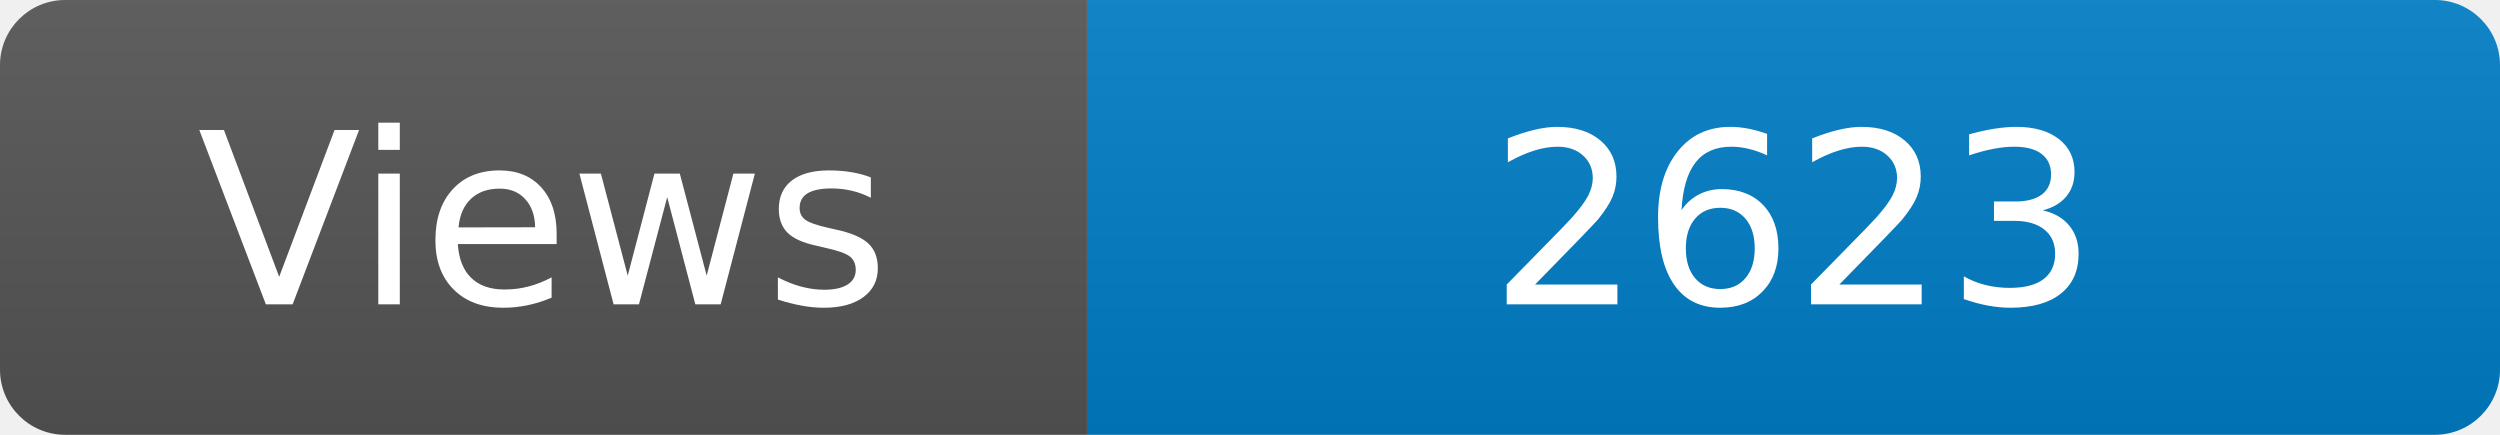
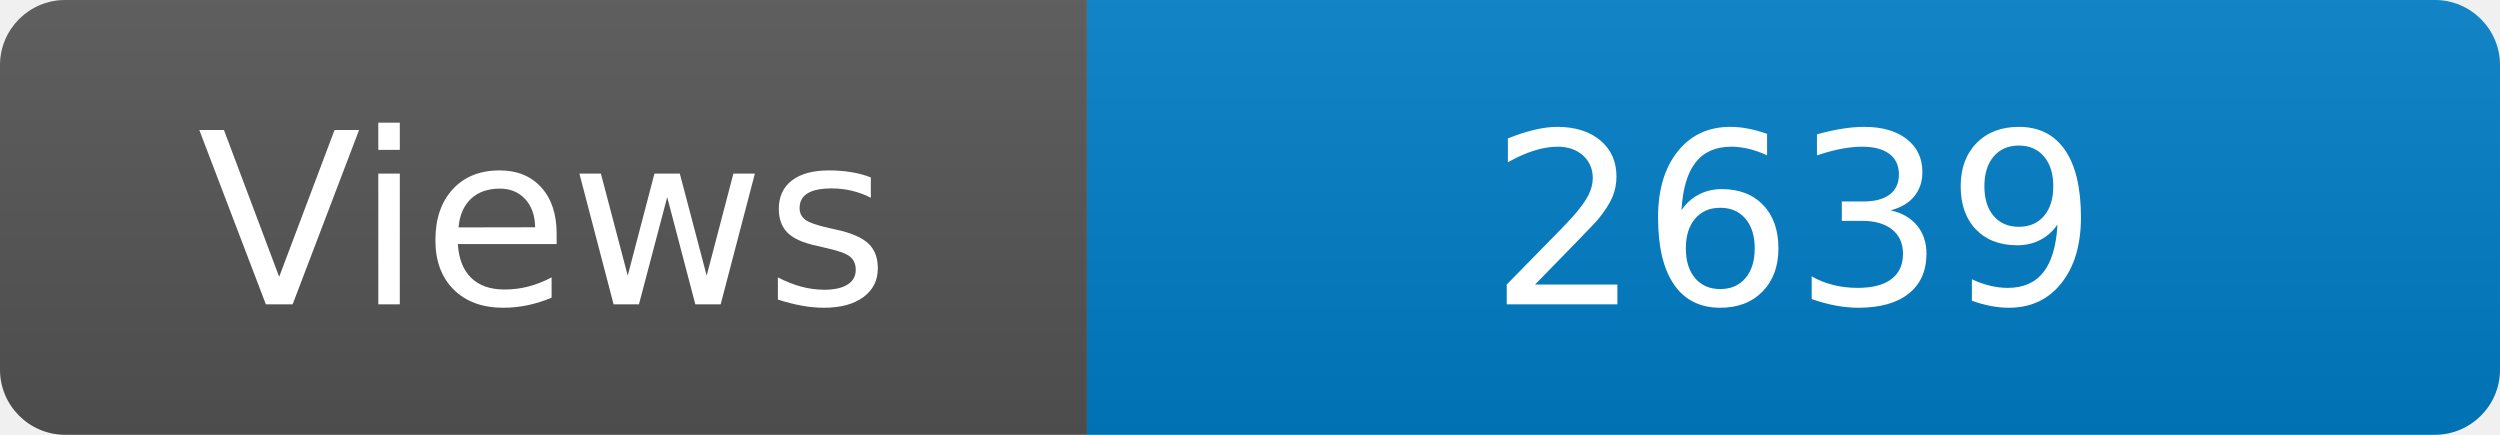
<svg xmlns="http://www.w3.org/2000/svg" width="115" height="20" role="img" aria-label="Maintained?: yes">
  <linearGradient id="s" x2="0" y2="100%">
    <stop offset="0" stop-color="#bbb" stop-opacity=".1" />
    <stop offset="1" stop-opacity=".1" />
  </linearGradient>
  <clipPath id="r">
    <rect width="115" height="20" rx="3" fill="#fff" />
  </clipPath>
  <g clip-path="url(#r)">
    <rect width="50" height="20" fill="#555" />
    <rect x="50" width="160" height="20" fill="#007ec6" />
    <rect width="115" height="20" fill="url(#s)" />
  </g>
  <g fill="#fff" text-anchor="middle" font-family="Verdana,Geneva,DejaVu Sans,sans-serif" font-size="110">
    <text x="250" y="140" transform="scale(.1)" fill="#fff">Views</text>
-     <text x="825" y="140" transform="scale(.1)" fill="#fff">2623</text>
+     <text x="825" y="140" transform="scale(.1)" fill="#fff">2639</text>
  </g>
</svg>
